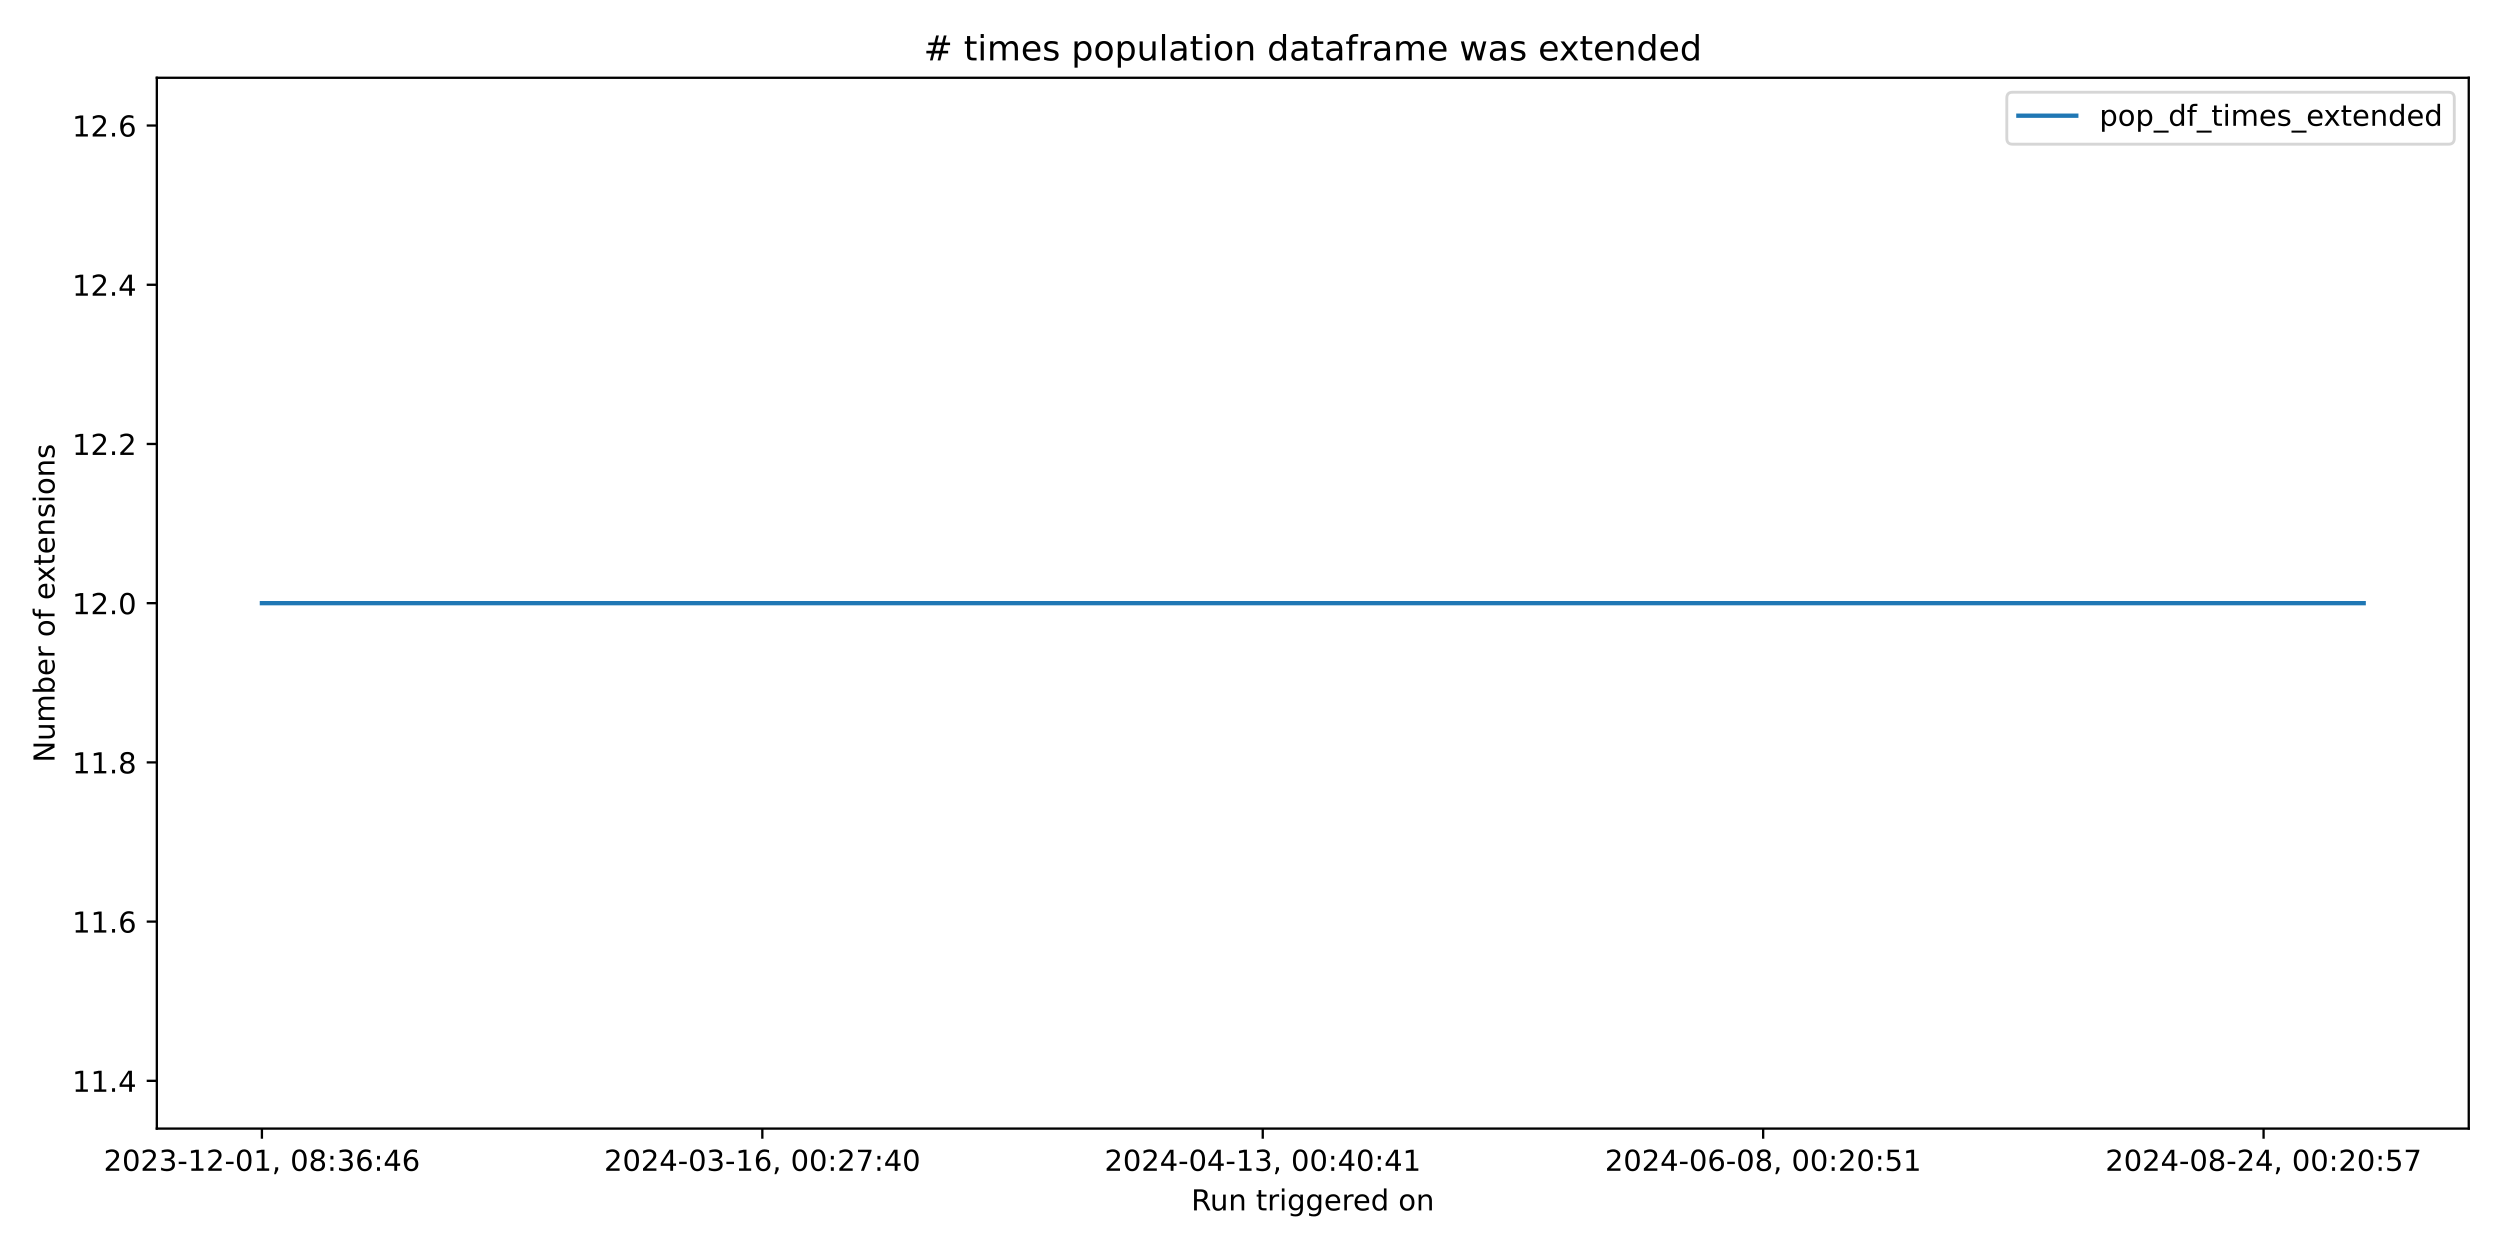
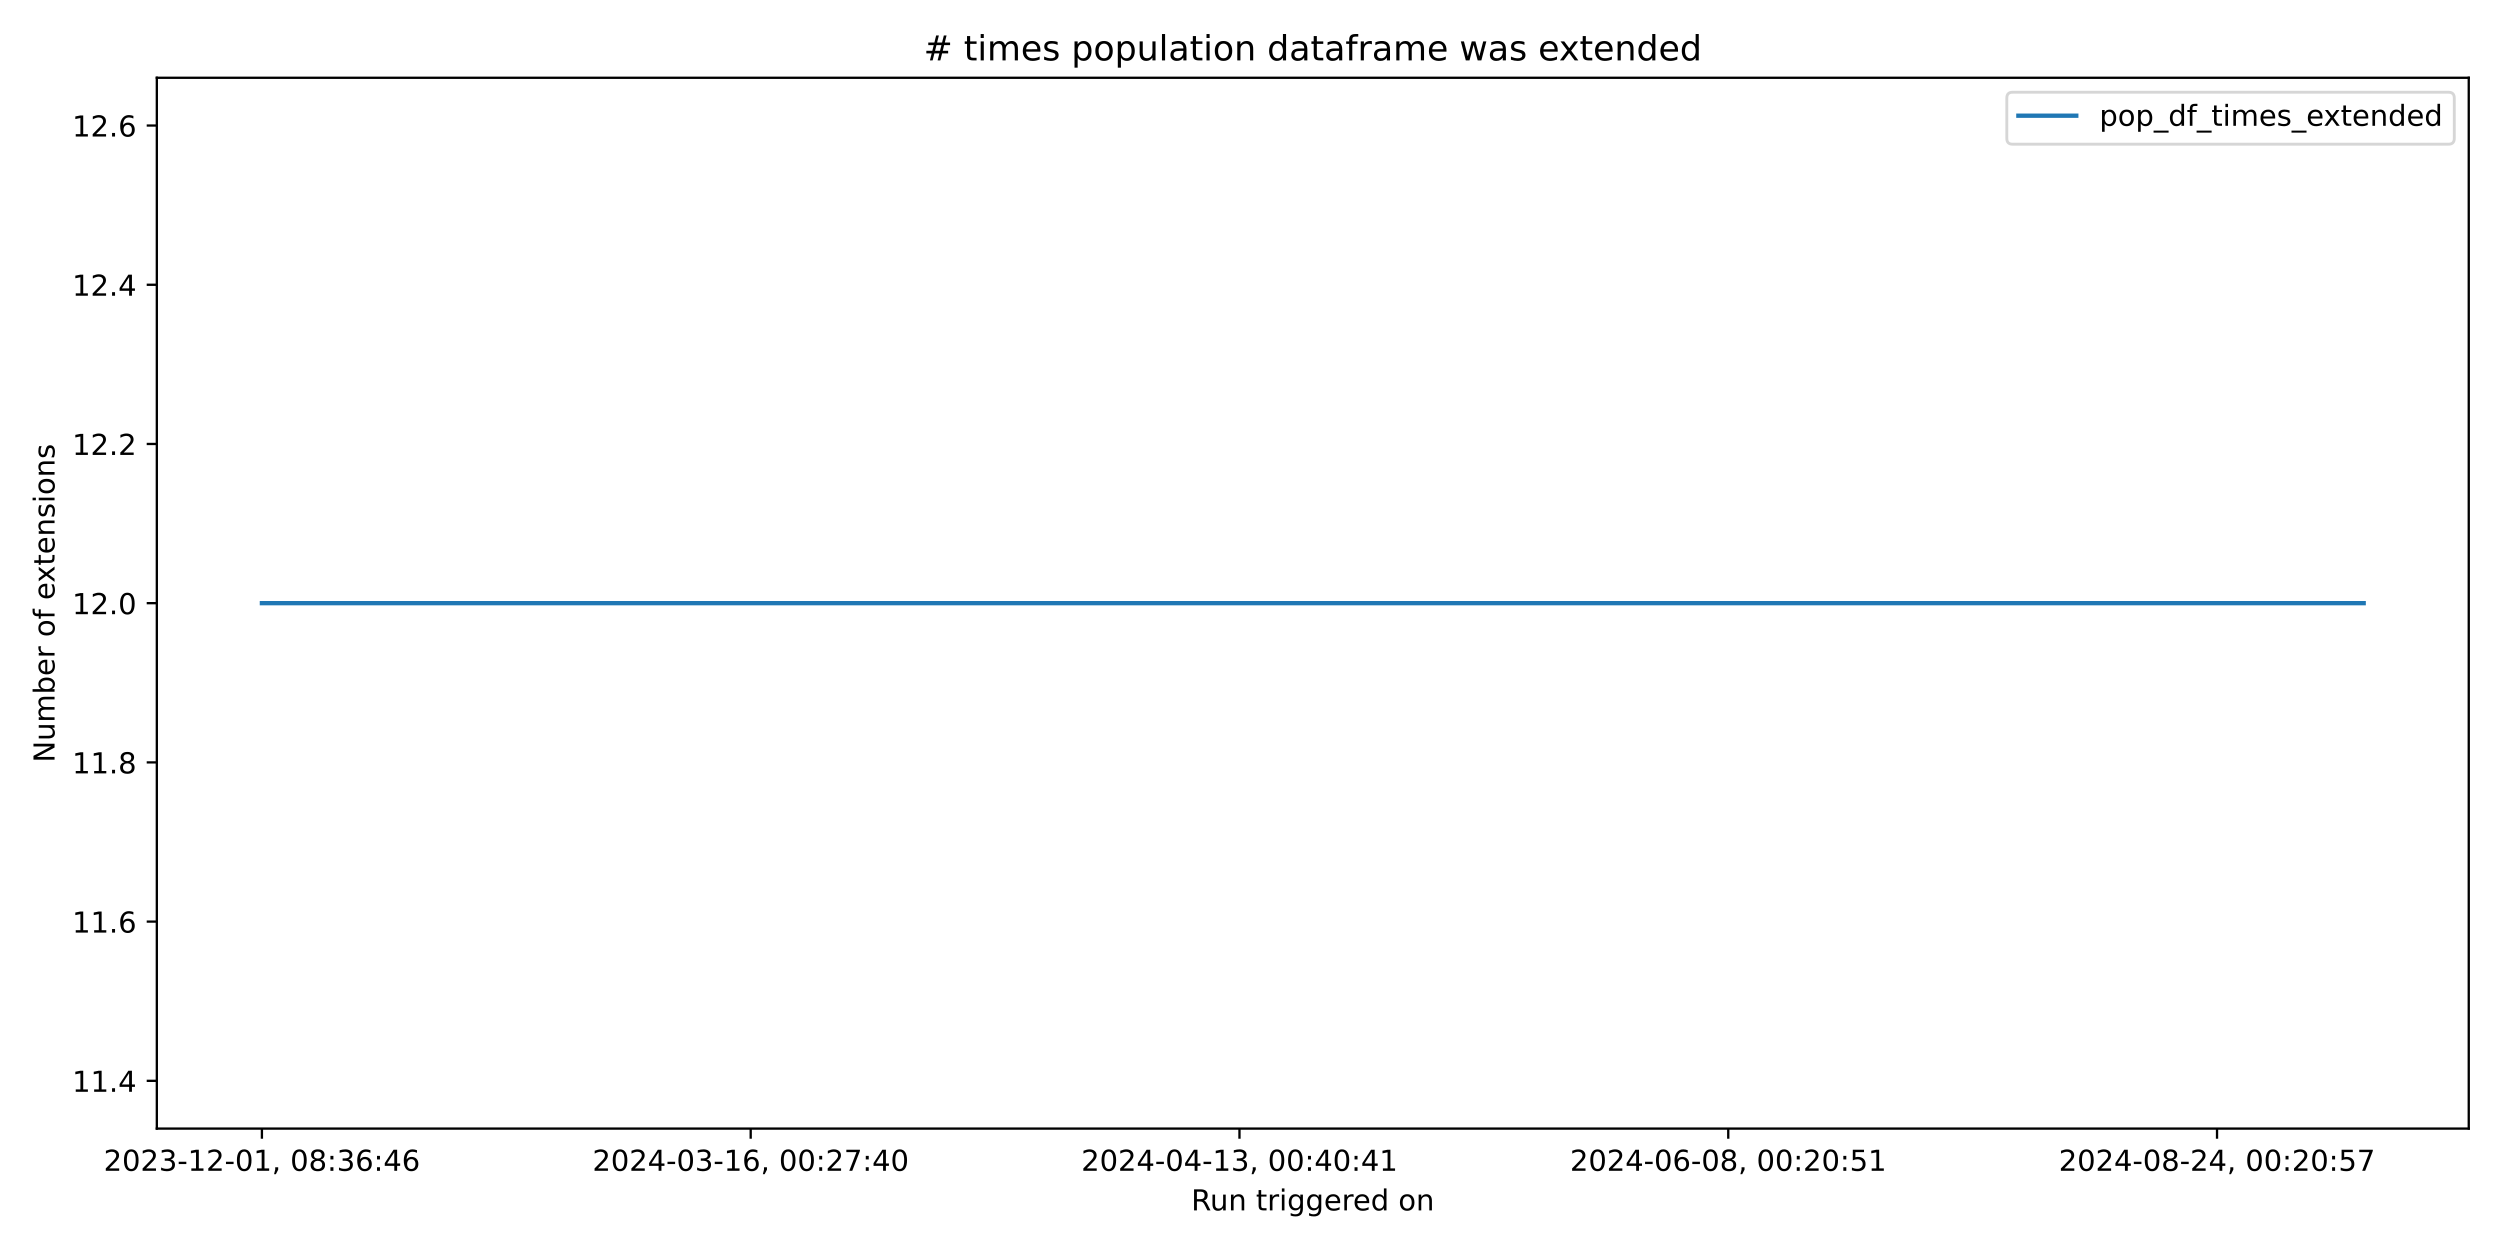
<svg xmlns="http://www.w3.org/2000/svg" xmlns:xlink="http://www.w3.org/1999/xlink" width="864pt" height="432pt" viewBox="0 0 864 432" version="1.1">
  <defs>
    <style type="text/css">*{stroke-linejoin: round; stroke-linecap: butt}</style>
  </defs>
  <g id="figure_1">
    <g id="patch_1">
      <path d="M 0 432  L 864 432  L 864 0  L 0 0  z " style="fill: #ffffff" />
    </g>
    <g id="axes_1">
      <g id="patch_2">
        <path d="M 54.2 390.04  L 853.2 390.04  L 853.2 26.88  L 54.2 26.88  z " style="fill: #ffffff" />
      </g>
      <g id="matplotlib.axis_1">
        <g id="xtick_1">
          <g id="line2d_1">
            <defs>
-               <path id="m82a83df24c" d="M 0 0  L 0 3.5  " style="stroke: #000000; stroke-width: 0.8" />
+               <path id="mc6837ab294" d="M 0 0  L 0 3.5  " style="stroke: #000000; stroke-width: 0.8" />
            </defs>
            <g>
-               <use xlink:href="#m82a83df24c" x="90.518" y="390.04" style="stroke: #000000; stroke-width: 0.8" />
+               <use xlink:href="#mc6837ab294" x="90.518" y="390.04" style="stroke: #000000; stroke-width: 0.8" />
            </g>
          </g>
          <g id="text_1">
            <g transform="translate(35.82599 404.6384) scale(0.1 -0.1)">
              <defs>
                <path id="DejaVuSans-32" d="M 1228 531  L 3431 531  L 3431 0  L 469 0  L 469 531  Q 828 903 1448 1529  Q 2069 2156 2228 2338  Q 2531 2678 2651 2914  Q 2772 3150 2772 3378  Q 2772 3750 2511 3984  Q 2250 4219 1831 4219  Q 1534 4219 1204 4116  Q 875 4013 500 3803  L 500 4441  Q 881 4594 1212 4672  Q 1544 4750 1819 4750  Q 2544 4750 2975 4387  Q 3406 4025 3406 3419  Q 3406 3131 3298 2873  Q 3191 2616 2906 2266  Q 2828 2175 2409 1742  Q 1991 1309 1228 531  z " transform="scale(0.015625)" />
                <path id="DejaVuSans-30" d="M 2034 4250  Q 1547 4250 1301 3770  Q 1056 3291 1056 2328  Q 1056 1369 1301 889  Q 1547 409 2034 409  Q 2525 409 2770 889  Q 3016 1369 3016 2328  Q 3016 3291 2770 3770  Q 2525 4250 2034 4250  z M 2034 4750  Q 2819 4750 3233 4129  Q 3647 3509 3647 2328  Q 3647 1150 3233 529  Q 2819 -91 2034 -91  Q 1250 -91 836 529  Q 422 1150 422 2328  Q 422 3509 836 4129  Q 1250 4750 2034 4750  z " transform="scale(0.015625)" />
                <path id="DejaVuSans-33" d="M 2597 2516  Q 3050 2419 3304 2112  Q 3559 1806 3559 1356  Q 3559 666 3084 287  Q 2609 -91 1734 -91  Q 1441 -91 1130 -33  Q 819 25 488 141  L 488 750  Q 750 597 1062 519  Q 1375 441 1716 441  Q 2309 441 2620 675  Q 2931 909 2931 1356  Q 2931 1769 2642 2001  Q 2353 2234 1838 2234  L 1294 2234  L 1294 2753  L 1863 2753  Q 2328 2753 2575 2939  Q 2822 3125 2822 3475  Q 2822 3834 2567 4026  Q 2313 4219 1838 4219  Q 1578 4219 1281 4162  Q 984 4106 628 3988  L 628 4550  Q 988 4650 1302 4700  Q 1616 4750 1894 4750  Q 2613 4750 3031 4423  Q 3450 4097 3450 3541  Q 3450 3153 3228 2886  Q 3006 2619 2597 2516  z " transform="scale(0.015625)" />
                <path id="DejaVuSans-2d" d="M 313 2009  L 1997 2009  L 1997 1497  L 313 1497  L 313 2009  z " transform="scale(0.015625)" />
                <path id="DejaVuSans-31" d="M 794 531  L 1825 531  L 1825 4091  L 703 3866  L 703 4441  L 1819 4666  L 2450 4666  L 2450 531  L 3481 531  L 3481 0  L 794 0  L 794 531  z " transform="scale(0.015625)" />
                <path id="DejaVuSans-2c" d="M 750 794  L 1409 794  L 1409 256  L 897 -744  L 494 -744  L 750 256  L 750 794  z " transform="scale(0.015625)" />
                <path id="DejaVuSans-20" transform="scale(0.015625)" />
                <path id="DejaVuSans-38" d="M 2034 2216  Q 1584 2216 1326 1975  Q 1069 1734 1069 1313  Q 1069 891 1326 650  Q 1584 409 2034 409  Q 2484 409 2743 651  Q 3003 894 3003 1313  Q 3003 1734 2745 1975  Q 2488 2216 2034 2216  z M 1403 2484  Q 997 2584 770 2862  Q 544 3141 544 3541  Q 544 4100 942 4425  Q 1341 4750 2034 4750  Q 2731 4750 3128 4425  Q 3525 4100 3525 3541  Q 3525 3141 3298 2862  Q 3072 2584 2669 2484  Q 3125 2378 3379 2068  Q 3634 1759 3634 1313  Q 3634 634 3220 271  Q 2806 -91 2034 -91  Q 1263 -91 848 271  Q 434 634 434 1313  Q 434 1759 690 2068  Q 947 2378 1403 2484  z M 1172 3481  Q 1172 3119 1398 2916  Q 1625 2713 2034 2713  Q 2441 2713 2670 2916  Q 2900 3119 2900 3481  Q 2900 3844 2670 4047  Q 2441 4250 2034 4250  Q 1625 4250 1398 4047  Q 1172 3844 1172 3481  z " transform="scale(0.015625)" />
                <path id="DejaVuSans-3a" d="M 750 794  L 1409 794  L 1409 0  L 750 0  L 750 794  z M 750 3309  L 1409 3309  L 1409 2516  L 750 2516  L 750 3309  z " transform="scale(0.015625)" />
                <path id="DejaVuSans-36" d="M 2113 2584  Q 1688 2584 1439 2293  Q 1191 2003 1191 1497  Q 1191 994 1439 701  Q 1688 409 2113 409  Q 2538 409 2786 701  Q 3034 994 3034 1497  Q 3034 2003 2786 2293  Q 2538 2584 2113 2584  z M 3366 4563  L 3366 3988  Q 3128 4100 2886 4159  Q 2644 4219 2406 4219  Q 1781 4219 1451 3797  Q 1122 3375 1075 2522  Q 1259 2794 1537 2939  Q 1816 3084 2150 3084  Q 2853 3084 3261 2657  Q 3669 2231 3669 1497  Q 3669 778 3244 343  Q 2819 -91 2113 -91  Q 1303 -91 875 529  Q 447 1150 447 2328  Q 447 3434 972 4092  Q 1497 4750 2381 4750  Q 2619 4750 2861 4703  Q 3103 4656 3366 4563  z " transform="scale(0.015625)" />
                <path id="DejaVuSans-34" d="M 2419 4116  L 825 1625  L 2419 1625  L 2419 4116  z M 2253 4666  L 3047 4666  L 3047 1625  L 3713 1625  L 3713 1100  L 3047 1100  L 3047 0  L 2419 0  L 2419 1100  L 313 1100  L 313 1709  L 2253 4666  z " transform="scale(0.015625)" />
              </defs>
              <use xlink:href="#DejaVuSans-32" />
              <use xlink:href="#DejaVuSans-30" x="63.623" />
              <use xlink:href="#DejaVuSans-32" x="127.246" />
              <use xlink:href="#DejaVuSans-33" x="190.869" />
              <use xlink:href="#DejaVuSans-2d" x="254.492" />
              <use xlink:href="#DejaVuSans-31" x="290.576" />
              <use xlink:href="#DejaVuSans-32" x="354.199" />
              <use xlink:href="#DejaVuSans-2d" x="417.822" />
              <use xlink:href="#DejaVuSans-30" x="453.906" />
              <use xlink:href="#DejaVuSans-31" x="517.529" />
              <use xlink:href="#DejaVuSans-2c" x="581.152" />
              <use xlink:href="#DejaVuSans-20" x="612.939" />
              <use xlink:href="#DejaVuSans-30" x="644.727" />
              <use xlink:href="#DejaVuSans-38" x="708.35" />
              <use xlink:href="#DejaVuSans-3a" x="771.973" />
              <use xlink:href="#DejaVuSans-33" x="805.664" />
              <use xlink:href="#DejaVuSans-36" x="869.287" />
              <use xlink:href="#DejaVuSans-3a" x="932.91" />
              <use xlink:href="#DejaVuSans-34" x="966.602" />
              <use xlink:href="#DejaVuSans-36" x="1030.225" />
            </g>
          </g>
        </g>
        <g id="xtick_2">
          <g id="line2d_2">
            <g>
-               <use xlink:href="#m82a83df24c" x="263.462" y="390.04" style="stroke: #000000; stroke-width: 0.8" />
+               <use xlink:href="#mc6837ab294" x="259.44" y="390.04" style="stroke: #000000; stroke-width: 0.8" />
            </g>
          </g>
          <g id="text_2">
-             <g transform="translate(208.7697 404.6384) scale(0.1 -0.1)">
+             <g transform="translate(204.7478 404.6384) scale(0.1 -0.1)">
              <defs>
                <path id="DejaVuSans-37" d="M 525 4666  L 3525 4666  L 3525 4397  L 1831 0  L 1172 0  L 2766 4134  L 525 4134  L 525 4666  z " transform="scale(0.015625)" />
              </defs>
              <use xlink:href="#DejaVuSans-32" />
              <use xlink:href="#DejaVuSans-30" x="63.623" />
              <use xlink:href="#DejaVuSans-32" x="127.246" />
              <use xlink:href="#DejaVuSans-34" x="190.869" />
              <use xlink:href="#DejaVuSans-2d" x="254.492" />
              <use xlink:href="#DejaVuSans-30" x="290.576" />
              <use xlink:href="#DejaVuSans-33" x="354.199" />
              <use xlink:href="#DejaVuSans-2d" x="417.822" />
              <use xlink:href="#DejaVuSans-31" x="453.906" />
              <use xlink:href="#DejaVuSans-36" x="517.529" />
              <use xlink:href="#DejaVuSans-2c" x="581.152" />
              <use xlink:href="#DejaVuSans-20" x="612.939" />
              <use xlink:href="#DejaVuSans-30" x="644.727" />
              <use xlink:href="#DejaVuSans-30" x="708.35" />
              <use xlink:href="#DejaVuSans-3a" x="771.973" />
              <use xlink:href="#DejaVuSans-32" x="805.664" />
              <use xlink:href="#DejaVuSans-37" x="869.287" />
              <use xlink:href="#DejaVuSans-3a" x="932.91" />
              <use xlink:href="#DejaVuSans-34" x="966.602" />
              <use xlink:href="#DejaVuSans-30" x="1030.225" />
            </g>
          </g>
        </g>
        <g id="xtick_3">
          <g id="line2d_3">
            <g>
-               <use xlink:href="#m82a83df24c" x="436.406" y="390.04" style="stroke: #000000; stroke-width: 0.8" />
+               <use xlink:href="#mc6837ab294" x="428.362" y="390.04" style="stroke: #000000; stroke-width: 0.8" />
            </g>
          </g>
          <g id="text_3">
-             <g transform="translate(381.7134 404.6384) scale(0.1 -0.1)">
+             <g transform="translate(373.6695 404.6384) scale(0.1 -0.1)">
              <use xlink:href="#DejaVuSans-32" />
              <use xlink:href="#DejaVuSans-30" x="63.623" />
              <use xlink:href="#DejaVuSans-32" x="127.246" />
              <use xlink:href="#DejaVuSans-34" x="190.869" />
              <use xlink:href="#DejaVuSans-2d" x="254.492" />
              <use xlink:href="#DejaVuSans-30" x="290.576" />
              <use xlink:href="#DejaVuSans-34" x="354.199" />
              <use xlink:href="#DejaVuSans-2d" x="417.822" />
              <use xlink:href="#DejaVuSans-31" x="453.906" />
              <use xlink:href="#DejaVuSans-33" x="517.529" />
              <use xlink:href="#DejaVuSans-2c" x="581.152" />
              <use xlink:href="#DejaVuSans-20" x="612.939" />
              <use xlink:href="#DejaVuSans-30" x="644.727" />
              <use xlink:href="#DejaVuSans-30" x="708.35" />
              <use xlink:href="#DejaVuSans-3a" x="771.973" />
              <use xlink:href="#DejaVuSans-34" x="805.664" />
              <use xlink:href="#DejaVuSans-30" x="869.287" />
              <use xlink:href="#DejaVuSans-3a" x="932.91" />
              <use xlink:href="#DejaVuSans-34" x="966.602" />
              <use xlink:href="#DejaVuSans-31" x="1030.225" />
            </g>
          </g>
        </g>
        <g id="xtick_4">
          <g id="line2d_4">
            <g>
-               <use xlink:href="#m82a83df24c" x="609.349" y="390.04" style="stroke: #000000; stroke-width: 0.8" />
+               <use xlink:href="#mc6837ab294" x="597.284" y="390.04" style="stroke: #000000; stroke-width: 0.8" />
            </g>
          </g>
          <g id="text_4">
-             <g transform="translate(554.6572 404.6384) scale(0.1 -0.1)">
+             <g transform="translate(542.5913 404.6384) scale(0.1 -0.1)">
              <defs>
                <path id="DejaVuSans-35" d="M 691 4666  L 3169 4666  L 3169 4134  L 1269 4134  L 1269 2991  Q 1406 3038 1543 3061  Q 1681 3084 1819 3084  Q 2600 3084 3056 2656  Q 3513 2228 3513 1497  Q 3513 744 3044 326  Q 2575 -91 1722 -91  Q 1428 -91 1123 -41  Q 819 9 494 109  L 494 744  Q 775 591 1075 516  Q 1375 441 1709 441  Q 2250 441 2565 725  Q 2881 1009 2881 1497  Q 2881 1984 2565 2268  Q 2250 2553 1709 2553  Q 1456 2553 1204 2497  Q 953 2441 691 2322  L 691 4666  z " transform="scale(0.015625)" />
              </defs>
              <use xlink:href="#DejaVuSans-32" />
              <use xlink:href="#DejaVuSans-30" x="63.623" />
              <use xlink:href="#DejaVuSans-32" x="127.246" />
              <use xlink:href="#DejaVuSans-34" x="190.869" />
              <use xlink:href="#DejaVuSans-2d" x="254.492" />
              <use xlink:href="#DejaVuSans-30" x="290.576" />
              <use xlink:href="#DejaVuSans-36" x="354.199" />
              <use xlink:href="#DejaVuSans-2d" x="417.822" />
              <use xlink:href="#DejaVuSans-30" x="453.906" />
              <use xlink:href="#DejaVuSans-38" x="517.529" />
              <use xlink:href="#DejaVuSans-2c" x="581.152" />
              <use xlink:href="#DejaVuSans-20" x="612.939" />
              <use xlink:href="#DejaVuSans-30" x="644.727" />
              <use xlink:href="#DejaVuSans-30" x="708.35" />
              <use xlink:href="#DejaVuSans-3a" x="771.973" />
              <use xlink:href="#DejaVuSans-32" x="805.664" />
              <use xlink:href="#DejaVuSans-30" x="869.287" />
              <use xlink:href="#DejaVuSans-3a" x="932.91" />
              <use xlink:href="#DejaVuSans-35" x="966.602" />
              <use xlink:href="#DejaVuSans-31" x="1030.225" />
            </g>
          </g>
        </g>
        <g id="xtick_5">
          <g id="line2d_5">
            <g>
-               <use xlink:href="#m82a83df24c" x="782.293" y="390.04" style="stroke: #000000; stroke-width: 0.8" />
+               <use xlink:href="#mc6837ab294" x="766.205" y="390.04" style="stroke: #000000; stroke-width: 0.8" />
            </g>
          </g>
          <g id="text_5">
-             <g transform="translate(727.6009 404.6384) scale(0.1 -0.1)">
+             <g transform="translate(711.5131 404.6384) scale(0.1 -0.1)">
              <use xlink:href="#DejaVuSans-32" />
              <use xlink:href="#DejaVuSans-30" x="63.623" />
              <use xlink:href="#DejaVuSans-32" x="127.246" />
              <use xlink:href="#DejaVuSans-34" x="190.869" />
              <use xlink:href="#DejaVuSans-2d" x="254.492" />
              <use xlink:href="#DejaVuSans-30" x="290.576" />
              <use xlink:href="#DejaVuSans-38" x="354.199" />
              <use xlink:href="#DejaVuSans-2d" x="417.822" />
              <use xlink:href="#DejaVuSans-32" x="453.906" />
              <use xlink:href="#DejaVuSans-34" x="517.529" />
              <use xlink:href="#DejaVuSans-2c" x="581.152" />
              <use xlink:href="#DejaVuSans-20" x="612.939" />
              <use xlink:href="#DejaVuSans-30" x="644.727" />
              <use xlink:href="#DejaVuSans-30" x="708.35" />
              <use xlink:href="#DejaVuSans-3a" x="771.973" />
              <use xlink:href="#DejaVuSans-32" x="805.664" />
              <use xlink:href="#DejaVuSans-30" x="869.287" />
              <use xlink:href="#DejaVuSans-3a" x="932.91" />
              <use xlink:href="#DejaVuSans-35" x="966.602" />
              <use xlink:href="#DejaVuSans-37" x="1030.225" />
            </g>
          </g>
        </g>
        <g id="text_6">
          <g transform="translate(411.6836 418.3166) scale(0.1 -0.1)">
            <defs>
              <path id="DejaVuSans-52" d="M 2841 2188  Q 3044 2119 3236 1894  Q 3428 1669 3622 1275  L 4263 0  L 3584 0  L 2988 1197  Q 2756 1666 2539 1819  Q 2322 1972 1947 1972  L 1259 1972  L 1259 0  L 628 0  L 628 4666  L 2053 4666  Q 2853 4666 3247 4331  Q 3641 3997 3641 3322  Q 3641 2881 3436 2590  Q 3231 2300 2841 2188  z M 1259 4147  L 1259 2491  L 2053 2491  Q 2509 2491 2742 2702  Q 2975 2913 2975 3322  Q 2975 3731 2742 3939  Q 2509 4147 2053 4147  L 1259 4147  z " transform="scale(0.015625)" />
              <path id="DejaVuSans-75" d="M 544 1381  L 544 3500  L 1119 3500  L 1119 1403  Q 1119 906 1312 657  Q 1506 409 1894 409  Q 2359 409 2629 706  Q 2900 1003 2900 1516  L 2900 3500  L 3475 3500  L 3475 0  L 2900 0  L 2900 538  Q 2691 219 2414 64  Q 2138 -91 1772 -91  Q 1169 -91 856 284  Q 544 659 544 1381  z M 1991 3584  L 1991 3584  z " transform="scale(0.015625)" />
              <path id="DejaVuSans-6e" d="M 3513 2113  L 3513 0  L 2938 0  L 2938 2094  Q 2938 2591 2744 2837  Q 2550 3084 2163 3084  Q 1697 3084 1428 2787  Q 1159 2491 1159 1978  L 1159 0  L 581 0  L 581 3500  L 1159 3500  L 1159 2956  Q 1366 3272 1645 3428  Q 1925 3584 2291 3584  Q 2894 3584 3203 3211  Q 3513 2838 3513 2113  z " transform="scale(0.015625)" />
              <path id="DejaVuSans-74" d="M 1172 4494  L 1172 3500  L 2356 3500  L 2356 3053  L 1172 3053  L 1172 1153  Q 1172 725 1289 603  Q 1406 481 1766 481  L 2356 481  L 2356 0  L 1766 0  Q 1100 0 847 248  Q 594 497 594 1153  L 594 3053  L 172 3053  L 172 3500  L 594 3500  L 594 4494  L 1172 4494  z " transform="scale(0.015625)" />
              <path id="DejaVuSans-72" d="M 2631 2963  Q 2534 3019 2420 3045  Q 2306 3072 2169 3072  Q 1681 3072 1420 2755  Q 1159 2438 1159 1844  L 1159 0  L 581 0  L 581 3500  L 1159 3500  L 1159 2956  Q 1341 3275 1631 3429  Q 1922 3584 2338 3584  Q 2397 3584 2469 3576  Q 2541 3569 2628 3553  L 2631 2963  z " transform="scale(0.015625)" />
              <path id="DejaVuSans-69" d="M 603 3500  L 1178 3500  L 1178 0  L 603 0  L 603 3500  z M 603 4863  L 1178 4863  L 1178 4134  L 603 4134  L 603 4863  z " transform="scale(0.015625)" />
              <path id="DejaVuSans-67" d="M 2906 1791  Q 2906 2416 2648 2759  Q 2391 3103 1925 3103  Q 1463 3103 1205 2759  Q 947 2416 947 1791  Q 947 1169 1205 825  Q 1463 481 1925 481  Q 2391 481 2648 825  Q 2906 1169 2906 1791  z M 3481 434  Q 3481 -459 3084 -895  Q 2688 -1331 1869 -1331  Q 1566 -1331 1297 -1286  Q 1028 -1241 775 -1147  L 775 -588  Q 1028 -725 1275 -790  Q 1522 -856 1778 -856  Q 2344 -856 2625 -561  Q 2906 -266 2906 331  L 2906 616  Q 2728 306 2450 153  Q 2172 0 1784 0  Q 1141 0 747 490  Q 353 981 353 1791  Q 353 2603 747 3093  Q 1141 3584 1784 3584  Q 2172 3584 2450 3431  Q 2728 3278 2906 2969  L 2906 3500  L 3481 3500  L 3481 434  z " transform="scale(0.015625)" />
              <path id="DejaVuSans-65" d="M 3597 1894  L 3597 1613  L 953 1613  Q 991 1019 1311 708  Q 1631 397 2203 397  Q 2534 397 2845 478  Q 3156 559 3463 722  L 3463 178  Q 3153 47 2828 -22  Q 2503 -91 2169 -91  Q 1331 -91 842 396  Q 353 884 353 1716  Q 353 2575 817 3079  Q 1281 3584 2069 3584  Q 2775 3584 3186 3129  Q 3597 2675 3597 1894  z M 3022 2063  Q 3016 2534 2758 2815  Q 2500 3097 2075 3097  Q 1594 3097 1305 2825  Q 1016 2553 972 2059  L 3022 2063  z " transform="scale(0.015625)" />
              <path id="DejaVuSans-64" d="M 2906 2969  L 2906 4863  L 3481 4863  L 3481 0  L 2906 0  L 2906 525  Q 2725 213 2448 61  Q 2172 -91 1784 -91  Q 1150 -91 751 415  Q 353 922 353 1747  Q 353 2572 751 3078  Q 1150 3584 1784 3584  Q 2172 3584 2448 3432  Q 2725 3281 2906 2969  z M 947 1747  Q 947 1113 1208 752  Q 1469 391 1925 391  Q 2381 391 2643 752  Q 2906 1113 2906 1747  Q 2906 2381 2643 2742  Q 2381 3103 1925 3103  Q 1469 3103 1208 2742  Q 947 2381 947 1747  z " transform="scale(0.015625)" />
              <path id="DejaVuSans-6f" d="M 1959 3097  Q 1497 3097 1228 2736  Q 959 2375 959 1747  Q 959 1119 1226 758  Q 1494 397 1959 397  Q 2419 397 2687 759  Q 2956 1122 2956 1747  Q 2956 2369 2687 2733  Q 2419 3097 1959 3097  z M 1959 3584  Q 2709 3584 3137 3096  Q 3566 2609 3566 1747  Q 3566 888 3137 398  Q 2709 -91 1959 -91  Q 1206 -91 779 398  Q 353 888 353 1747  Q 353 2609 779 3096  Q 1206 3584 1959 3584  z " transform="scale(0.015625)" />
            </defs>
            <use xlink:href="#DejaVuSans-52" />
            <use xlink:href="#DejaVuSans-75" x="64.982" />
            <use xlink:href="#DejaVuSans-6e" x="128.361" />
            <use xlink:href="#DejaVuSans-20" x="191.74" />
            <use xlink:href="#DejaVuSans-74" x="223.527" />
            <use xlink:href="#DejaVuSans-72" x="262.736" />
            <use xlink:href="#DejaVuSans-69" x="303.85" />
            <use xlink:href="#DejaVuSans-67" x="331.633" />
            <use xlink:href="#DejaVuSans-67" x="395.109" />
            <use xlink:href="#DejaVuSans-65" x="458.586" />
            <use xlink:href="#DejaVuSans-72" x="520.109" />
            <use xlink:href="#DejaVuSans-65" x="558.973" />
            <use xlink:href="#DejaVuSans-64" x="620.496" />
            <use xlink:href="#DejaVuSans-20" x="683.973" />
            <use xlink:href="#DejaVuSans-6f" x="715.76" />
            <use xlink:href="#DejaVuSans-6e" x="776.941" />
          </g>
        </g>
      </g>
      <g id="matplotlib.axis_2">
        <g id="ytick_1">
          <g id="line2d_6">
            <defs>
-               <path id="mebd87865ad" d="M 0 0  L -3.5 0  " style="stroke: #000000; stroke-width: 0.8" />
+               <path id="m53195bf250" d="M 0 0  L -3.5 0  " style="stroke: #000000; stroke-width: 0.8" />
            </defs>
            <g>
-               <use xlink:href="#mebd87865ad" x="54.2" y="373.533" style="stroke: #000000; stroke-width: 0.8" />
+               <use xlink:href="#m53195bf250" x="54.2" y="373.533" style="stroke: #000000; stroke-width: 0.8" />
            </g>
          </g>
          <g id="text_7">
            <g transform="translate(24.93437 377.3319) scale(0.1 -0.1)">
              <defs>
                <path id="DejaVuSans-2e" d="M 684 794  L 1344 794  L 1344 0  L 684 0  L 684 794  z " transform="scale(0.015625)" />
              </defs>
              <use xlink:href="#DejaVuSans-31" />
              <use xlink:href="#DejaVuSans-31" x="63.623" />
              <use xlink:href="#DejaVuSans-2e" x="127.246" />
              <use xlink:href="#DejaVuSans-34" x="159.033" />
            </g>
          </g>
        </g>
        <g id="ytick_2">
          <g id="line2d_7">
            <g>
-               <use xlink:href="#mebd87865ad" x="54.2" y="318.508" style="stroke: #000000; stroke-width: 0.8" />
+               <use xlink:href="#m53195bf250" x="54.2" y="318.508" style="stroke: #000000; stroke-width: 0.8" />
            </g>
          </g>
          <g id="text_8">
            <g transform="translate(24.93437 322.3077) scale(0.1 -0.1)">
              <use xlink:href="#DejaVuSans-31" />
              <use xlink:href="#DejaVuSans-31" x="63.623" />
              <use xlink:href="#DejaVuSans-2e" x="127.246" />
              <use xlink:href="#DejaVuSans-36" x="159.033" />
            </g>
          </g>
        </g>
        <g id="ytick_3">
          <g id="line2d_8">
            <g>
-               <use xlink:href="#mebd87865ad" x="54.2" y="263.484" style="stroke: #000000; stroke-width: 0.8" />
+               <use xlink:href="#m53195bf250" x="54.2" y="263.484" style="stroke: #000000; stroke-width: 0.8" />
            </g>
          </g>
          <g id="text_9">
            <g transform="translate(24.93437 267.2835) scale(0.1 -0.1)">
              <use xlink:href="#DejaVuSans-31" />
              <use xlink:href="#DejaVuSans-31" x="63.623" />
              <use xlink:href="#DejaVuSans-2e" x="127.246" />
              <use xlink:href="#DejaVuSans-38" x="159.033" />
            </g>
          </g>
        </g>
        <g id="ytick_4">
          <g id="line2d_9">
            <g>
-               <use xlink:href="#mebd87865ad" x="54.2" y="208.46" style="stroke: #000000; stroke-width: 0.8" />
+               <use xlink:href="#m53195bf250" x="54.2" y="208.46" style="stroke: #000000; stroke-width: 0.8" />
            </g>
          </g>
          <g id="text_10">
            <g transform="translate(24.93437 212.2592) scale(0.1 -0.1)">
              <use xlink:href="#DejaVuSans-31" />
              <use xlink:href="#DejaVuSans-32" x="63.623" />
              <use xlink:href="#DejaVuSans-2e" x="127.246" />
              <use xlink:href="#DejaVuSans-30" x="159.033" />
            </g>
          </g>
        </g>
        <g id="ytick_5">
          <g id="line2d_10">
            <g>
-               <use xlink:href="#mebd87865ad" x="54.2" y="153.436" style="stroke: #000000; stroke-width: 0.8" />
+               <use xlink:href="#m53195bf250" x="54.2" y="153.436" style="stroke: #000000; stroke-width: 0.8" />
            </g>
          </g>
          <g id="text_11">
            <g transform="translate(24.93437 157.235) scale(0.1 -0.1)">
              <use xlink:href="#DejaVuSans-31" />
              <use xlink:href="#DejaVuSans-32" x="63.623" />
              <use xlink:href="#DejaVuSans-2e" x="127.246" />
              <use xlink:href="#DejaVuSans-32" x="159.033" />
            </g>
          </g>
        </g>
        <g id="ytick_6">
          <g id="line2d_11">
            <g>
-               <use xlink:href="#mebd87865ad" x="54.2" y="98.412" style="stroke: #000000; stroke-width: 0.8" />
+               <use xlink:href="#m53195bf250" x="54.2" y="98.412" style="stroke: #000000; stroke-width: 0.8" />
            </g>
          </g>
          <g id="text_12">
            <g transform="translate(24.93437 102.2107) scale(0.1 -0.1)">
              <use xlink:href="#DejaVuSans-31" />
              <use xlink:href="#DejaVuSans-32" x="63.623" />
              <use xlink:href="#DejaVuSans-2e" x="127.246" />
              <use xlink:href="#DejaVuSans-34" x="159.033" />
            </g>
          </g>
        </g>
        <g id="ytick_7">
          <g id="line2d_12">
            <g>
-               <use xlink:href="#mebd87865ad" x="54.2" y="43.387" style="stroke: #000000; stroke-width: 0.8" />
+               <use xlink:href="#m53195bf250" x="54.2" y="43.387" style="stroke: #000000; stroke-width: 0.8" />
            </g>
          </g>
          <g id="text_13">
            <g transform="translate(24.93437 47.18649) scale(0.1 -0.1)">
              <use xlink:href="#DejaVuSans-31" />
              <use xlink:href="#DejaVuSans-32" x="63.623" />
              <use xlink:href="#DejaVuSans-2e" x="127.246" />
              <use xlink:href="#DejaVuSans-36" x="159.033" />
            </g>
          </g>
        </g>
        <g id="text_14">
          <g transform="translate(18.85469 263.5241) rotate(-90) scale(0.1 -0.1)">
            <defs>
              <path id="DejaVuSans-4e" d="M 628 4666  L 1478 4666  L 3547 763  L 3547 4666  L 4159 4666  L 4159 0  L 3309 0  L 1241 3903  L 1241 0  L 628 0  L 628 4666  z " transform="scale(0.015625)" />
              <path id="DejaVuSans-6d" d="M 3328 2828  Q 3544 3216 3844 3400  Q 4144 3584 4550 3584  Q 5097 3584 5394 3201  Q 5691 2819 5691 2113  L 5691 0  L 5113 0  L 5113 2094  Q 5113 2597 4934 2840  Q 4756 3084 4391 3084  Q 3944 3084 3684 2787  Q 3425 2491 3425 1978  L 3425 0  L 2847 0  L 2847 2094  Q 2847 2600 2669 2842  Q 2491 3084 2119 3084  Q 1678 3084 1418 2786  Q 1159 2488 1159 1978  L 1159 0  L 581 0  L 581 3500  L 1159 3500  L 1159 2956  Q 1356 3278 1631 3431  Q 1906 3584 2284 3584  Q 2666 3584 2933 3390  Q 3200 3197 3328 2828  z " transform="scale(0.015625)" />
              <path id="DejaVuSans-62" d="M 3116 1747  Q 3116 2381 2855 2742  Q 2594 3103 2138 3103  Q 1681 3103 1420 2742  Q 1159 2381 1159 1747  Q 1159 1113 1420 752  Q 1681 391 2138 391  Q 2594 391 2855 752  Q 3116 1113 3116 1747  z M 1159 2969  Q 1341 3281 1617 3432  Q 1894 3584 2278 3584  Q 2916 3584 3314 3078  Q 3713 2572 3713 1747  Q 3713 922 3314 415  Q 2916 -91 2278 -91  Q 1894 -91 1617 61  Q 1341 213 1159 525  L 1159 0  L 581 0  L 581 4863  L 1159 4863  L 1159 2969  z " transform="scale(0.015625)" />
              <path id="DejaVuSans-66" d="M 2375 4863  L 2375 4384  L 1825 4384  Q 1516 4384 1395 4259  Q 1275 4134 1275 3809  L 1275 3500  L 2222 3500  L 2222 3053  L 1275 3053  L 1275 0  L 697 0  L 697 3053  L 147 3053  L 147 3500  L 697 3500  L 697 3744  Q 697 4328 969 4595  Q 1241 4863 1831 4863  L 2375 4863  z " transform="scale(0.015625)" />
              <path id="DejaVuSans-78" d="M 3513 3500  L 2247 1797  L 3578 0  L 2900 0  L 1881 1375  L 863 0  L 184 0  L 1544 1831  L 300 3500  L 978 3500  L 1906 2253  L 2834 3500  L 3513 3500  z " transform="scale(0.015625)" />
              <path id="DejaVuSans-73" d="M 2834 3397  L 2834 2853  Q 2591 2978 2328 3040  Q 2066 3103 1784 3103  Q 1356 3103 1142 2972  Q 928 2841 928 2578  Q 928 2378 1081 2264  Q 1234 2150 1697 2047  L 1894 2003  Q 2506 1872 2764 1633  Q 3022 1394 3022 966  Q 3022 478 2636 193  Q 2250 -91 1575 -91  Q 1294 -91 989 -36  Q 684 19 347 128  L 347 722  Q 666 556 975 473  Q 1284 391 1588 391  Q 1994 391 2212 530  Q 2431 669 2431 922  Q 2431 1156 2273 1281  Q 2116 1406 1581 1522  L 1381 1569  Q 847 1681 609 1914  Q 372 2147 372 2553  Q 372 3047 722 3315  Q 1072 3584 1716 3584  Q 2034 3584 2315 3537  Q 2597 3491 2834 3397  z " transform="scale(0.015625)" />
            </defs>
            <use xlink:href="#DejaVuSans-4e" />
            <use xlink:href="#DejaVuSans-75" x="74.805" />
            <use xlink:href="#DejaVuSans-6d" x="138.184" />
            <use xlink:href="#DejaVuSans-62" x="235.596" />
            <use xlink:href="#DejaVuSans-65" x="299.072" />
            <use xlink:href="#DejaVuSans-72" x="360.596" />
            <use xlink:href="#DejaVuSans-20" x="401.709" />
            <use xlink:href="#DejaVuSans-6f" x="433.496" />
            <use xlink:href="#DejaVuSans-66" x="494.678" />
            <use xlink:href="#DejaVuSans-20" x="529.883" />
            <use xlink:href="#DejaVuSans-65" x="561.67" />
            <use xlink:href="#DejaVuSans-78" x="621.443" />
            <use xlink:href="#DejaVuSans-74" x="680.623" />
            <use xlink:href="#DejaVuSans-65" x="719.832" />
            <use xlink:href="#DejaVuSans-6e" x="781.355" />
            <use xlink:href="#DejaVuSans-73" x="844.734" />
            <use xlink:href="#DejaVuSans-69" x="896.834" />
            <use xlink:href="#DejaVuSans-6f" x="924.617" />
            <use xlink:href="#DejaVuSans-6e" x="985.799" />
            <use xlink:href="#DejaVuSans-73" x="1049.178" />
          </g>
        </g>
      </g>
      <g id="line2d_13">
-         <path d="M 90.518 208.46  L 107.813 208.46  L 125.107 208.46  L 142.401 208.46  L 159.696 208.46  L 176.99 208.46  L 194.284 208.46  L 211.579 208.46  L 228.873 208.46  L 246.168 208.46  L 263.462 208.46  L 280.756 208.46  L 298.051 208.46  L 315.345 208.46  L 332.639 208.46  L 349.934 208.46  L 367.228 208.46  L 384.523 208.46  L 401.817 208.46  L 419.111 208.46  L 436.406 208.46  L 453.7 208.46  L 470.994 208.46  L 488.289 208.46  L 505.583 208.46  L 522.877 208.46  L 540.172 208.46  L 557.466 208.46  L 574.761 208.46  L 592.055 208.46  L 609.349 208.46  L 626.644 208.46  L 643.938 208.46  L 661.232 208.46  L 678.527 208.46  L 695.821 208.46  L 713.116 208.46  L 730.41 208.46  L 747.704 208.46  L 764.999 208.46  L 782.293 208.46  L 799.587 208.46  L 816.882 208.46  " clip-path="url(#p2e571784f4)" style="fill: none; stroke: #1f77b4; stroke-width: 1.5; stroke-linecap: square" />
+         <path d="M 90.518 208.46  L 107.41 208.46  L 124.303 208.46  L 141.195 208.46  L 158.087 208.46  L 174.979 208.46  L 191.871 208.46  L 208.763 208.46  L 225.656 208.46  L 242.548 208.46  L 259.44 208.46  L 276.332 208.46  L 293.224 208.46  L 310.116 208.46  L 327.009 208.46  L 343.901 208.46  L 360.793 208.46  L 377.685 208.46  L 394.577 208.46  L 411.47 208.46  L 428.362 208.46  L 445.254 208.46  L 462.146 208.46  L 479.038 208.46  L 495.93 208.46  L 512.823 208.46  L 529.715 208.46  L 546.607 208.46  L 563.499 208.46  L 580.391 208.46  L 597.284 208.46  L 614.176 208.46  L 631.068 208.46  L 647.96 208.46  L 664.852 208.46  L 681.744 208.46  L 698.637 208.46  L 715.529 208.46  L 732.421 208.46  L 749.313 208.46  L 766.205 208.46  L 783.097 208.46  L 799.99 208.46  L 816.882 208.46  " clip-path="url(#p5abb2e1fd0)" style="fill: none; stroke: #1f77b4; stroke-width: 1.5; stroke-linecap: square" />
      </g>
      <g id="patch_3">
        <path d="M 54.2 390.04  L 54.2 26.88  " style="fill: none; stroke: #000000; stroke-width: 0.8; stroke-linejoin: miter; stroke-linecap: square" />
      </g>
      <g id="patch_4">
        <path d="M 853.2 390.04  L 853.2 26.88  " style="fill: none; stroke: #000000; stroke-width: 0.8; stroke-linejoin: miter; stroke-linecap: square" />
      </g>
      <g id="patch_5">
        <path d="M 54.2 390.04  L 853.2 390.04  " style="fill: none; stroke: #000000; stroke-width: 0.8; stroke-linejoin: miter; stroke-linecap: square" />
      </g>
      <g id="patch_6">
        <path d="M 54.2 26.88  L 853.2 26.88  " style="fill: none; stroke: #000000; stroke-width: 0.8; stroke-linejoin: miter; stroke-linecap: square" />
      </g>
      <g id="text_15">
        <g transform="translate(319.2175 20.88) scale(0.12 -0.12)">
          <defs>
            <path id="DejaVuSans-23" d="M 3272 2816  L 2363 2816  L 2100 1772  L 3016 1772  L 3272 2816  z M 2803 4594  L 2478 3297  L 3391 3297  L 3719 4594  L 4219 4594  L 3897 3297  L 4872 3297  L 4872 2816  L 3775 2816  L 3519 1772  L 4513 1772  L 4513 1294  L 3397 1294  L 3072 0  L 2572 0  L 2894 1294  L 1978 1294  L 1656 0  L 1153 0  L 1478 1294  L 494 1294  L 494 1772  L 1594 1772  L 1856 2816  L 850 2816  L 850 3297  L 1978 3297  L 2297 4594  L 2803 4594  z " transform="scale(0.015625)" />
            <path id="DejaVuSans-70" d="M 1159 525  L 1159 -1331  L 581 -1331  L 581 3500  L 1159 3500  L 1159 2969  Q 1341 3281 1617 3432  Q 1894 3584 2278 3584  Q 2916 3584 3314 3078  Q 3713 2572 3713 1747  Q 3713 922 3314 415  Q 2916 -91 2278 -91  Q 1894 -91 1617 61  Q 1341 213 1159 525  z M 3116 1747  Q 3116 2381 2855 2742  Q 2594 3103 2138 3103  Q 1681 3103 1420 2742  Q 1159 2381 1159 1747  Q 1159 1113 1420 752  Q 1681 391 2138 391  Q 2594 391 2855 752  Q 3116 1113 3116 1747  z " transform="scale(0.015625)" />
            <path id="DejaVuSans-6c" d="M 603 4863  L 1178 4863  L 1178 0  L 603 0  L 603 4863  z " transform="scale(0.015625)" />
            <path id="DejaVuSans-61" d="M 2194 1759  Q 1497 1759 1228 1600  Q 959 1441 959 1056  Q 959 750 1161 570  Q 1363 391 1709 391  Q 2188 391 2477 730  Q 2766 1069 2766 1631  L 2766 1759  L 2194 1759  z M 3341 1997  L 3341 0  L 2766 0  L 2766 531  Q 2569 213 2275 61  Q 1981 -91 1556 -91  Q 1019 -91 701 211  Q 384 513 384 1019  Q 384 1609 779 1909  Q 1175 2209 1959 2209  L 2766 2209  L 2766 2266  Q 2766 2663 2505 2880  Q 2244 3097 1772 3097  Q 1472 3097 1187 3025  Q 903 2953 641 2809  L 641 3341  Q 956 3463 1253 3523  Q 1550 3584 1831 3584  Q 2591 3584 2966 3190  Q 3341 2797 3341 1997  z " transform="scale(0.015625)" />
            <path id="DejaVuSans-77" d="M 269 3500  L 844 3500  L 1563 769  L 2278 3500  L 2956 3500  L 3675 769  L 4391 3500  L 4966 3500  L 4050 0  L 3372 0  L 2619 2869  L 1863 0  L 1184 0  L 269 3500  z " transform="scale(0.015625)" />
          </defs>
          <use xlink:href="#DejaVuSans-23" />
          <use xlink:href="#DejaVuSans-20" x="83.789" />
          <use xlink:href="#DejaVuSans-74" x="115.576" />
          <use xlink:href="#DejaVuSans-69" x="154.785" />
          <use xlink:href="#DejaVuSans-6d" x="182.568" />
          <use xlink:href="#DejaVuSans-65" x="279.98" />
          <use xlink:href="#DejaVuSans-73" x="341.504" />
          <use xlink:href="#DejaVuSans-20" x="393.604" />
          <use xlink:href="#DejaVuSans-70" x="425.391" />
          <use xlink:href="#DejaVuSans-6f" x="488.867" />
          <use xlink:href="#DejaVuSans-70" x="550.049" />
          <use xlink:href="#DejaVuSans-75" x="613.525" />
          <use xlink:href="#DejaVuSans-6c" x="676.904" />
          <use xlink:href="#DejaVuSans-61" x="704.688" />
          <use xlink:href="#DejaVuSans-74" x="765.967" />
          <use xlink:href="#DejaVuSans-69" x="805.176" />
          <use xlink:href="#DejaVuSans-6f" x="832.959" />
          <use xlink:href="#DejaVuSans-6e" x="894.141" />
          <use xlink:href="#DejaVuSans-20" x="957.52" />
          <use xlink:href="#DejaVuSans-64" x="989.307" />
          <use xlink:href="#DejaVuSans-61" x="1052.783" />
          <use xlink:href="#DejaVuSans-74" x="1114.062" />
          <use xlink:href="#DejaVuSans-61" x="1153.271" />
          <use xlink:href="#DejaVuSans-66" x="1214.551" />
          <use xlink:href="#DejaVuSans-72" x="1249.756" />
          <use xlink:href="#DejaVuSans-61" x="1290.869" />
          <use xlink:href="#DejaVuSans-6d" x="1352.148" />
          <use xlink:href="#DejaVuSans-65" x="1449.561" />
          <use xlink:href="#DejaVuSans-20" x="1511.084" />
          <use xlink:href="#DejaVuSans-77" x="1542.871" />
          <use xlink:href="#DejaVuSans-61" x="1624.658" />
          <use xlink:href="#DejaVuSans-73" x="1685.938" />
          <use xlink:href="#DejaVuSans-20" x="1738.037" />
          <use xlink:href="#DejaVuSans-65" x="1769.824" />
          <use xlink:href="#DejaVuSans-78" x="1829.598" />
          <use xlink:href="#DejaVuSans-74" x="1888.777" />
          <use xlink:href="#DejaVuSans-65" x="1927.986" />
          <use xlink:href="#DejaVuSans-6e" x="1989.51" />
          <use xlink:href="#DejaVuSans-64" x="2052.889" />
          <use xlink:href="#DejaVuSans-65" x="2116.365" />
          <use xlink:href="#DejaVuSans-64" x="2177.889" />
        </g>
      </g>
      <g id="legend_1">
        <g id="patch_7">
          <path d="M 695.556 49.836  L 846.2 49.836  Q 848.2 49.836 848.2 47.836  L 848.2 33.88  Q 848.2 31.88 846.2 31.88  L 695.556 31.88  Q 693.556 31.88 693.556 33.88  L 693.556 47.836  Q 693.556 49.836 695.556 49.836  z " style="fill: #ffffff; opacity: 0.8; stroke: #cccccc; stroke-linejoin: miter" />
        </g>
        <g id="line2d_14">
          <path d="M 697.556 39.978  L 707.556 39.978  L 717.556 39.978  " style="fill: none; stroke: #1f77b4; stroke-width: 1.5; stroke-linecap: square" />
        </g>
        <g id="text_16">
          <g transform="translate(725.5562 43.47844) scale(0.1 -0.1)">
            <defs>
              <path id="DejaVuSans-5f" d="M 3263 -1063  L 3263 -1509  L -63 -1509  L -63 -1063  L 3263 -1063  z " transform="scale(0.015625)" />
            </defs>
            <use xlink:href="#DejaVuSans-70" />
            <use xlink:href="#DejaVuSans-6f" x="63.477" />
            <use xlink:href="#DejaVuSans-70" x="124.658" />
            <use xlink:href="#DejaVuSans-5f" x="188.135" />
            <use xlink:href="#DejaVuSans-64" x="238.135" />
            <use xlink:href="#DejaVuSans-66" x="301.611" />
            <use xlink:href="#DejaVuSans-5f" x="336.816" />
            <use xlink:href="#DejaVuSans-74" x="386.816" />
            <use xlink:href="#DejaVuSans-69" x="426.025" />
            <use xlink:href="#DejaVuSans-6d" x="453.809" />
            <use xlink:href="#DejaVuSans-65" x="551.221" />
            <use xlink:href="#DejaVuSans-73" x="612.744" />
            <use xlink:href="#DejaVuSans-5f" x="664.844" />
            <use xlink:href="#DejaVuSans-65" x="714.844" />
            <use xlink:href="#DejaVuSans-78" x="774.617" />
            <use xlink:href="#DejaVuSans-74" x="833.797" />
            <use xlink:href="#DejaVuSans-65" x="873.006" />
            <use xlink:href="#DejaVuSans-6e" x="934.529" />
            <use xlink:href="#DejaVuSans-64" x="997.908" />
            <use xlink:href="#DejaVuSans-65" x="1061.385" />
            <use xlink:href="#DejaVuSans-64" x="1122.908" />
          </g>
        </g>
      </g>
    </g>
  </g>
  <defs>
-     <clipPath id="p2e571784f4">
+     <clipPath id="p5abb2e1fd0">
      <rect x="54.2" y="26.88" width="799" height="363.16" />
    </clipPath>
  </defs>
</svg>
